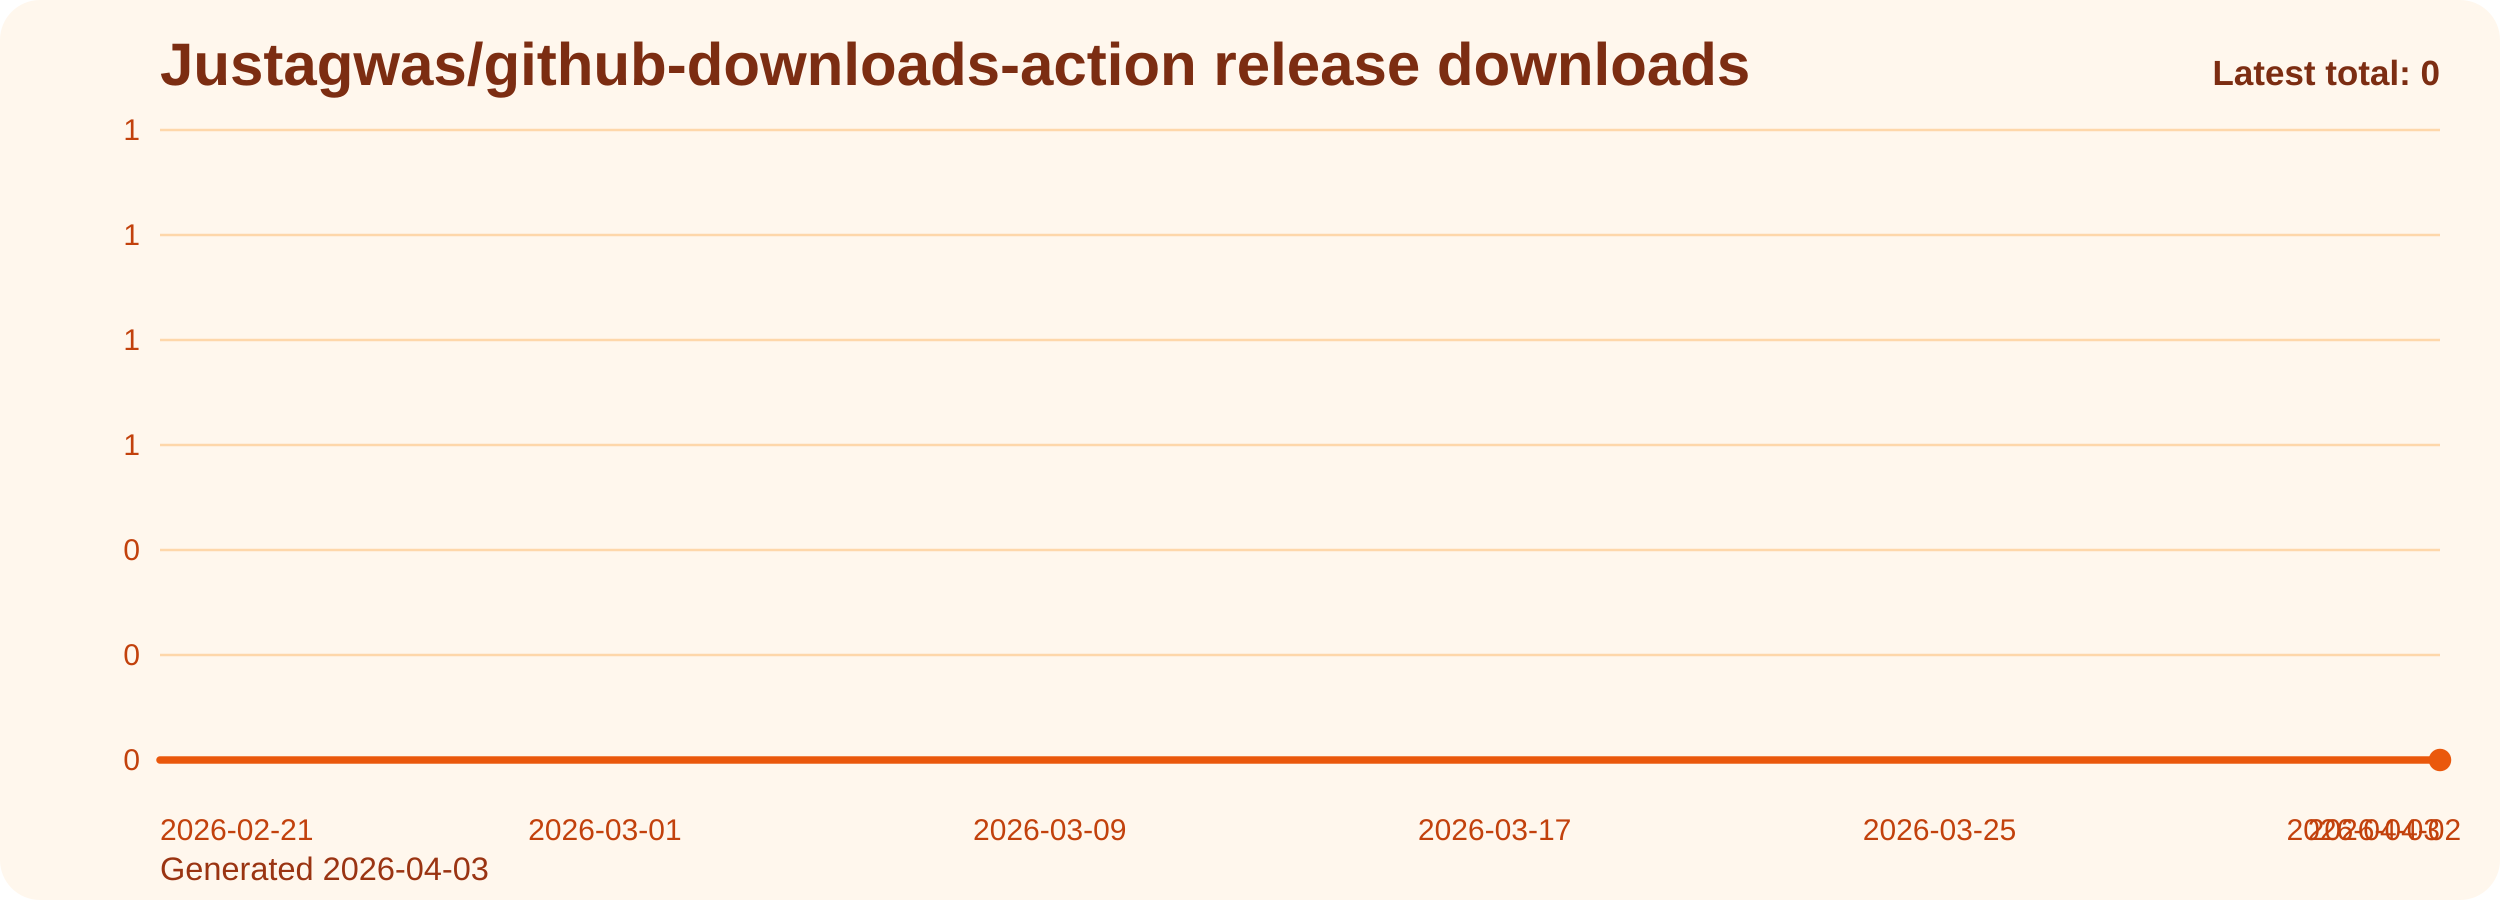
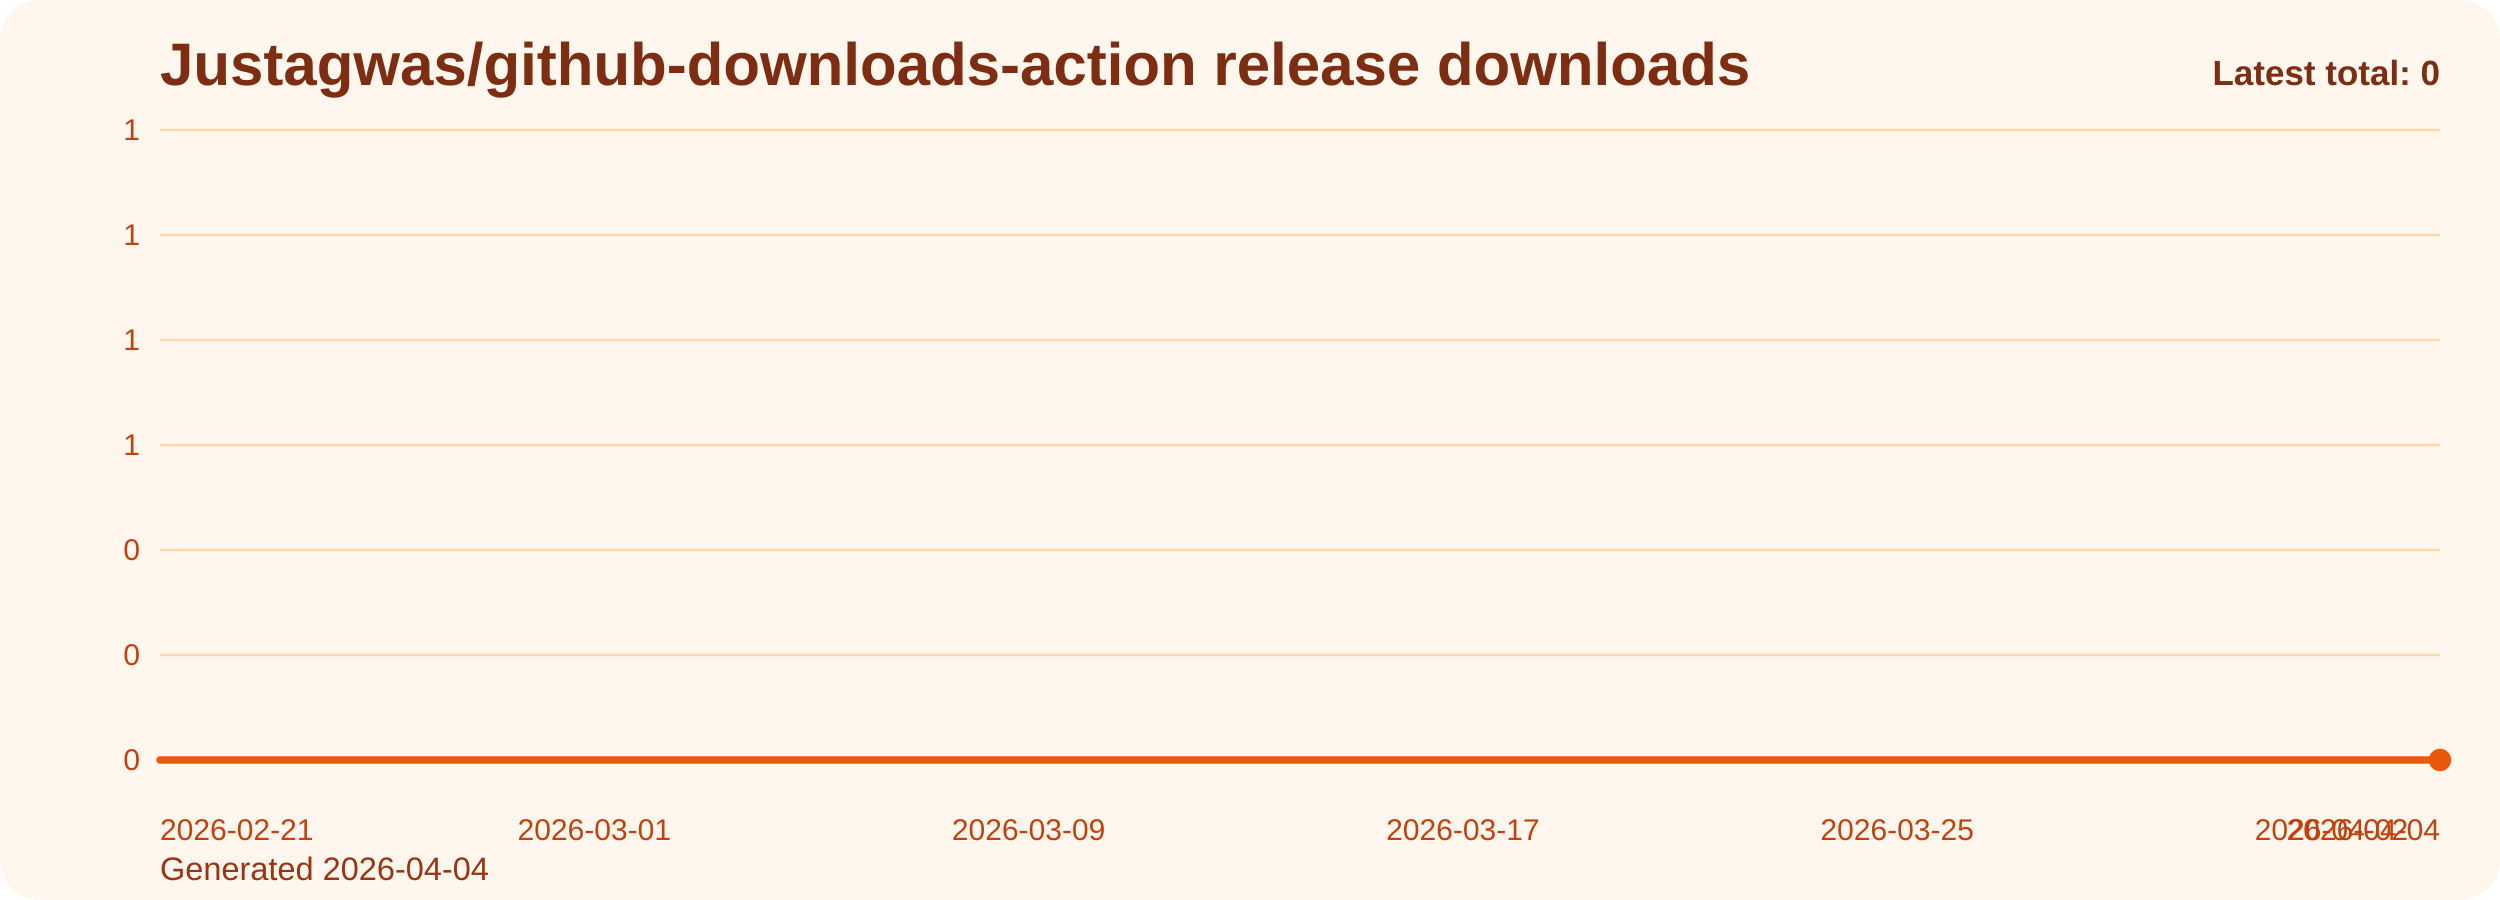
<svg xmlns="http://www.w3.org/2000/svg" viewBox="0 0 1000 360" role="img" aria-label="Justagwas/github-downloads-action release downloads chart">
  <defs>
    <linearGradient id="fill-total-trend-orange" x1="0" y1="0" x2="0" y2="1">
      <stop offset="0%" stop-color="#f97316" stop-opacity="0.32" />
      <stop offset="100%" stop-color="#f97316" stop-opacity="0.05" />
    </linearGradient>
    <style>
      .bg { fill: #fff7ed; }
      .title { font: 700 24px Arial, sans-serif; fill: #7c2d12; }
      .sub { font: 400 13px Arial, sans-serif; fill: #9a3412; }
      .grid { stroke: #fed7aa; stroke-width: 1; }
      .axis { font: 400 12px Arial, sans-serif; fill: #c2410c; }
      .line { fill: none; stroke: #ea580c; stroke-width: 3; stroke-linecap: round; stroke-linejoin: round; }
      .dot { fill: #ea580c; }
      .value { font: 600 11px Arial, sans-serif; fill: #9a3412; }
      .latest { font: 700 14px Arial, sans-serif; fill: #7c2d12; }
    </style>
  </defs>
  <rect class="bg" x="0" y="0" width="1000" height="360" rx="16" />
  <text class="title" x="64" y="34">Justagwas/github-downloads-action release downloads</text>
-   <text class="sub" x="64" y="352">Generated 2026-04-03</text>
+   <text class="sub" x="64" y="352">Generated 2026-04-04</text>
  <line x1="64" y1="52.00" x2="976" y2="52.00" class="grid" />
  <text x="56" y="56.00" text-anchor="end" class="axis">1</text>
  <line x1="64" y1="94.00" x2="976" y2="94.00" class="grid" />
  <text x="56" y="98.00" text-anchor="end" class="axis">1</text>
  <line x1="64" y1="136.00" x2="976" y2="136.00" class="grid" />
  <text x="56" y="140.00" text-anchor="end" class="axis">1</text>
  <line x1="64" y1="178.00" x2="976" y2="178.00" class="grid" />
  <text x="56" y="182.00" text-anchor="end" class="axis">1</text>
  <line x1="64" y1="220.00" x2="976" y2="220.00" class="grid" />
  <text x="56" y="224.00" text-anchor="end" class="axis">0</text>
  <line x1="64" y1="262.00" x2="976" y2="262.00" class="grid" />
  <text x="56" y="266.00" text-anchor="end" class="axis">0</text>
  <line x1="64" y1="304.00" x2="976" y2="304.00" class="grid" />
  <text x="56" y="308.00" text-anchor="end" class="axis">0</text>
-   <path d="M 64.00 304 L 64.00 304.00 L 86.24 304.00 L 108.49 304.00 L 130.73 304.00 L 152.98 304.00 L 175.22 304.00 L 197.46 304.00 L 219.71 304.00 L 241.95 304.00 L 264.20 304.00 L 286.44 304.00 L 308.68 304.00 L 330.93 304.00 L 353.17 304.00 L 375.41 304.00 L 397.66 304.00 L 419.90 304.00 L 442.15 304.00 L 464.39 304.00 L 486.63 304.00 L 508.88 304.00 L 531.12 304.00 L 553.37 304.00 L 575.61 304.00 L 597.85 304.00 L 620.10 304.00 L 642.34 304.00 L 664.59 304.00 L 686.83 304.00 L 709.07 304.00 L 731.32 304.00 L 753.56 304.00 L 775.80 304.00 L 798.05 304.00 L 820.29 304.00 L 842.54 304.00 L 864.78 304.00 L 887.02 304.00 L 909.27 304.00 L 931.51 304.00 L 953.76 304.00 L 976.00 304.00 L 976.00 304 Z" fill="url(#fill-total-trend-orange)" />
-   <polyline class="line" points="64.00,304.00 86.24,304.00 108.49,304.00 130.73,304.00 152.98,304.00 175.22,304.00 197.46,304.00 219.71,304.00 241.95,304.00 264.20,304.00 286.44,304.00 308.68,304.00 330.93,304.00 353.17,304.00 375.41,304.00 397.66,304.00 419.90,304.00 442.15,304.00 464.39,304.00 486.63,304.00 508.88,304.00 531.12,304.00 553.37,304.00 575.61,304.00 597.85,304.00 620.10,304.00 642.34,304.00 664.59,304.00 686.83,304.00 709.07,304.00 731.32,304.00 753.56,304.00 775.80,304.00 798.05,304.00 820.29,304.00 842.54,304.00 864.78,304.00 887.02,304.00 909.27,304.00 931.51,304.00 953.76,304.00 976.00,304.00" />
+   <path d="M 64.00 304 L 64.00 304.00 L 85.71 304.00 L 107.43 304.00 L 129.14 304.00 L 150.86 304.00 L 172.57 304.00 L 194.29 304.00 L 216.00 304.00 L 237.71 304.00 L 259.43 304.00 L 281.14 304.00 L 302.86 304.00 L 324.57 304.00 L 346.29 304.00 L 368.00 304.00 L 389.71 304.00 L 411.43 304.00 L 433.14 304.00 L 454.86 304.00 L 476.57 304.00 L 498.29 304.00 L 520.00 304.00 L 541.71 304.00 L 563.43 304.00 L 585.14 304.00 L 606.86 304.00 L 628.57 304.00 L 650.29 304.00 L 672.00 304.00 L 693.71 304.00 L 715.43 304.00 L 737.14 304.00 L 758.86 304.00 L 780.57 304.00 L 802.29 304.00 L 824.00 304.00 L 845.71 304.00 L 867.43 304.00 L 889.14 304.00 L 910.86 304.00 L 932.57 304.00 L 954.29 304.00 L 976.00 304.00 L 976.00 304 Z" fill="url(#fill-total-trend-orange)" />
+   <polyline class="line" points="64.00,304.00 85.71,304.00 107.43,304.00 129.14,304.00 150.86,304.00 172.57,304.00 194.29,304.00 216.00,304.00 237.71,304.00 259.43,304.00 281.14,304.00 302.86,304.00 324.57,304.00 346.29,304.00 368.00,304.00 389.71,304.00 411.43,304.00 433.14,304.00 454.86,304.00 476.57,304.00 498.29,304.00 520.00,304.00 541.71,304.00 563.43,304.00 585.14,304.00 606.86,304.00 628.57,304.00 650.29,304.00 672.00,304.00 693.71,304.00 715.43,304.00 737.14,304.00 758.86,304.00 780.57,304.00 802.29,304.00 824.00,304.00 845.71,304.00 867.43,304.00 889.14,304.00 910.86,304.00 932.57,304.00 954.29,304.00 976.00,304.00" />
  <circle class="dot" cx="976.00" cy="304.00" r="4.5" />
  <text class="axis" x="64.00" y="336" text-anchor="start">2026-02-21</text>
-   <text class="axis" x="241.95" y="336" text-anchor="middle">2026-03-01</text>
-   <text class="axis" x="419.90" y="336" text-anchor="middle">2026-03-09</text>
-   <text class="axis" x="597.85" y="336" text-anchor="middle">2026-03-17</text>
-   <text class="axis" x="775.80" y="336" text-anchor="middle">2026-03-25</text>
-   <text class="axis" x="953.76" y="336" text-anchor="middle">2026-04-02</text>
-   <text class="axis" x="976.00" y="336" text-anchor="end">2026-04-03</text>
+   <text class="axis" x="237.71" y="336" text-anchor="middle">2026-03-01</text>
+   <text class="axis" x="411.43" y="336" text-anchor="middle">2026-03-09</text>
+   <text class="axis" x="585.14" y="336" text-anchor="middle">2026-03-17</text>
+   <text class="axis" x="758.86" y="336" text-anchor="middle">2026-03-25</text>
+   <text class="axis" x="932.57" y="336" text-anchor="middle">2026-04-02</text>
+   <text class="axis" x="976.00" y="336" text-anchor="end">2026-04-04</text>
  <text class="latest" x="976" y="34" text-anchor="end">Latest total: 0</text>
</svg>
